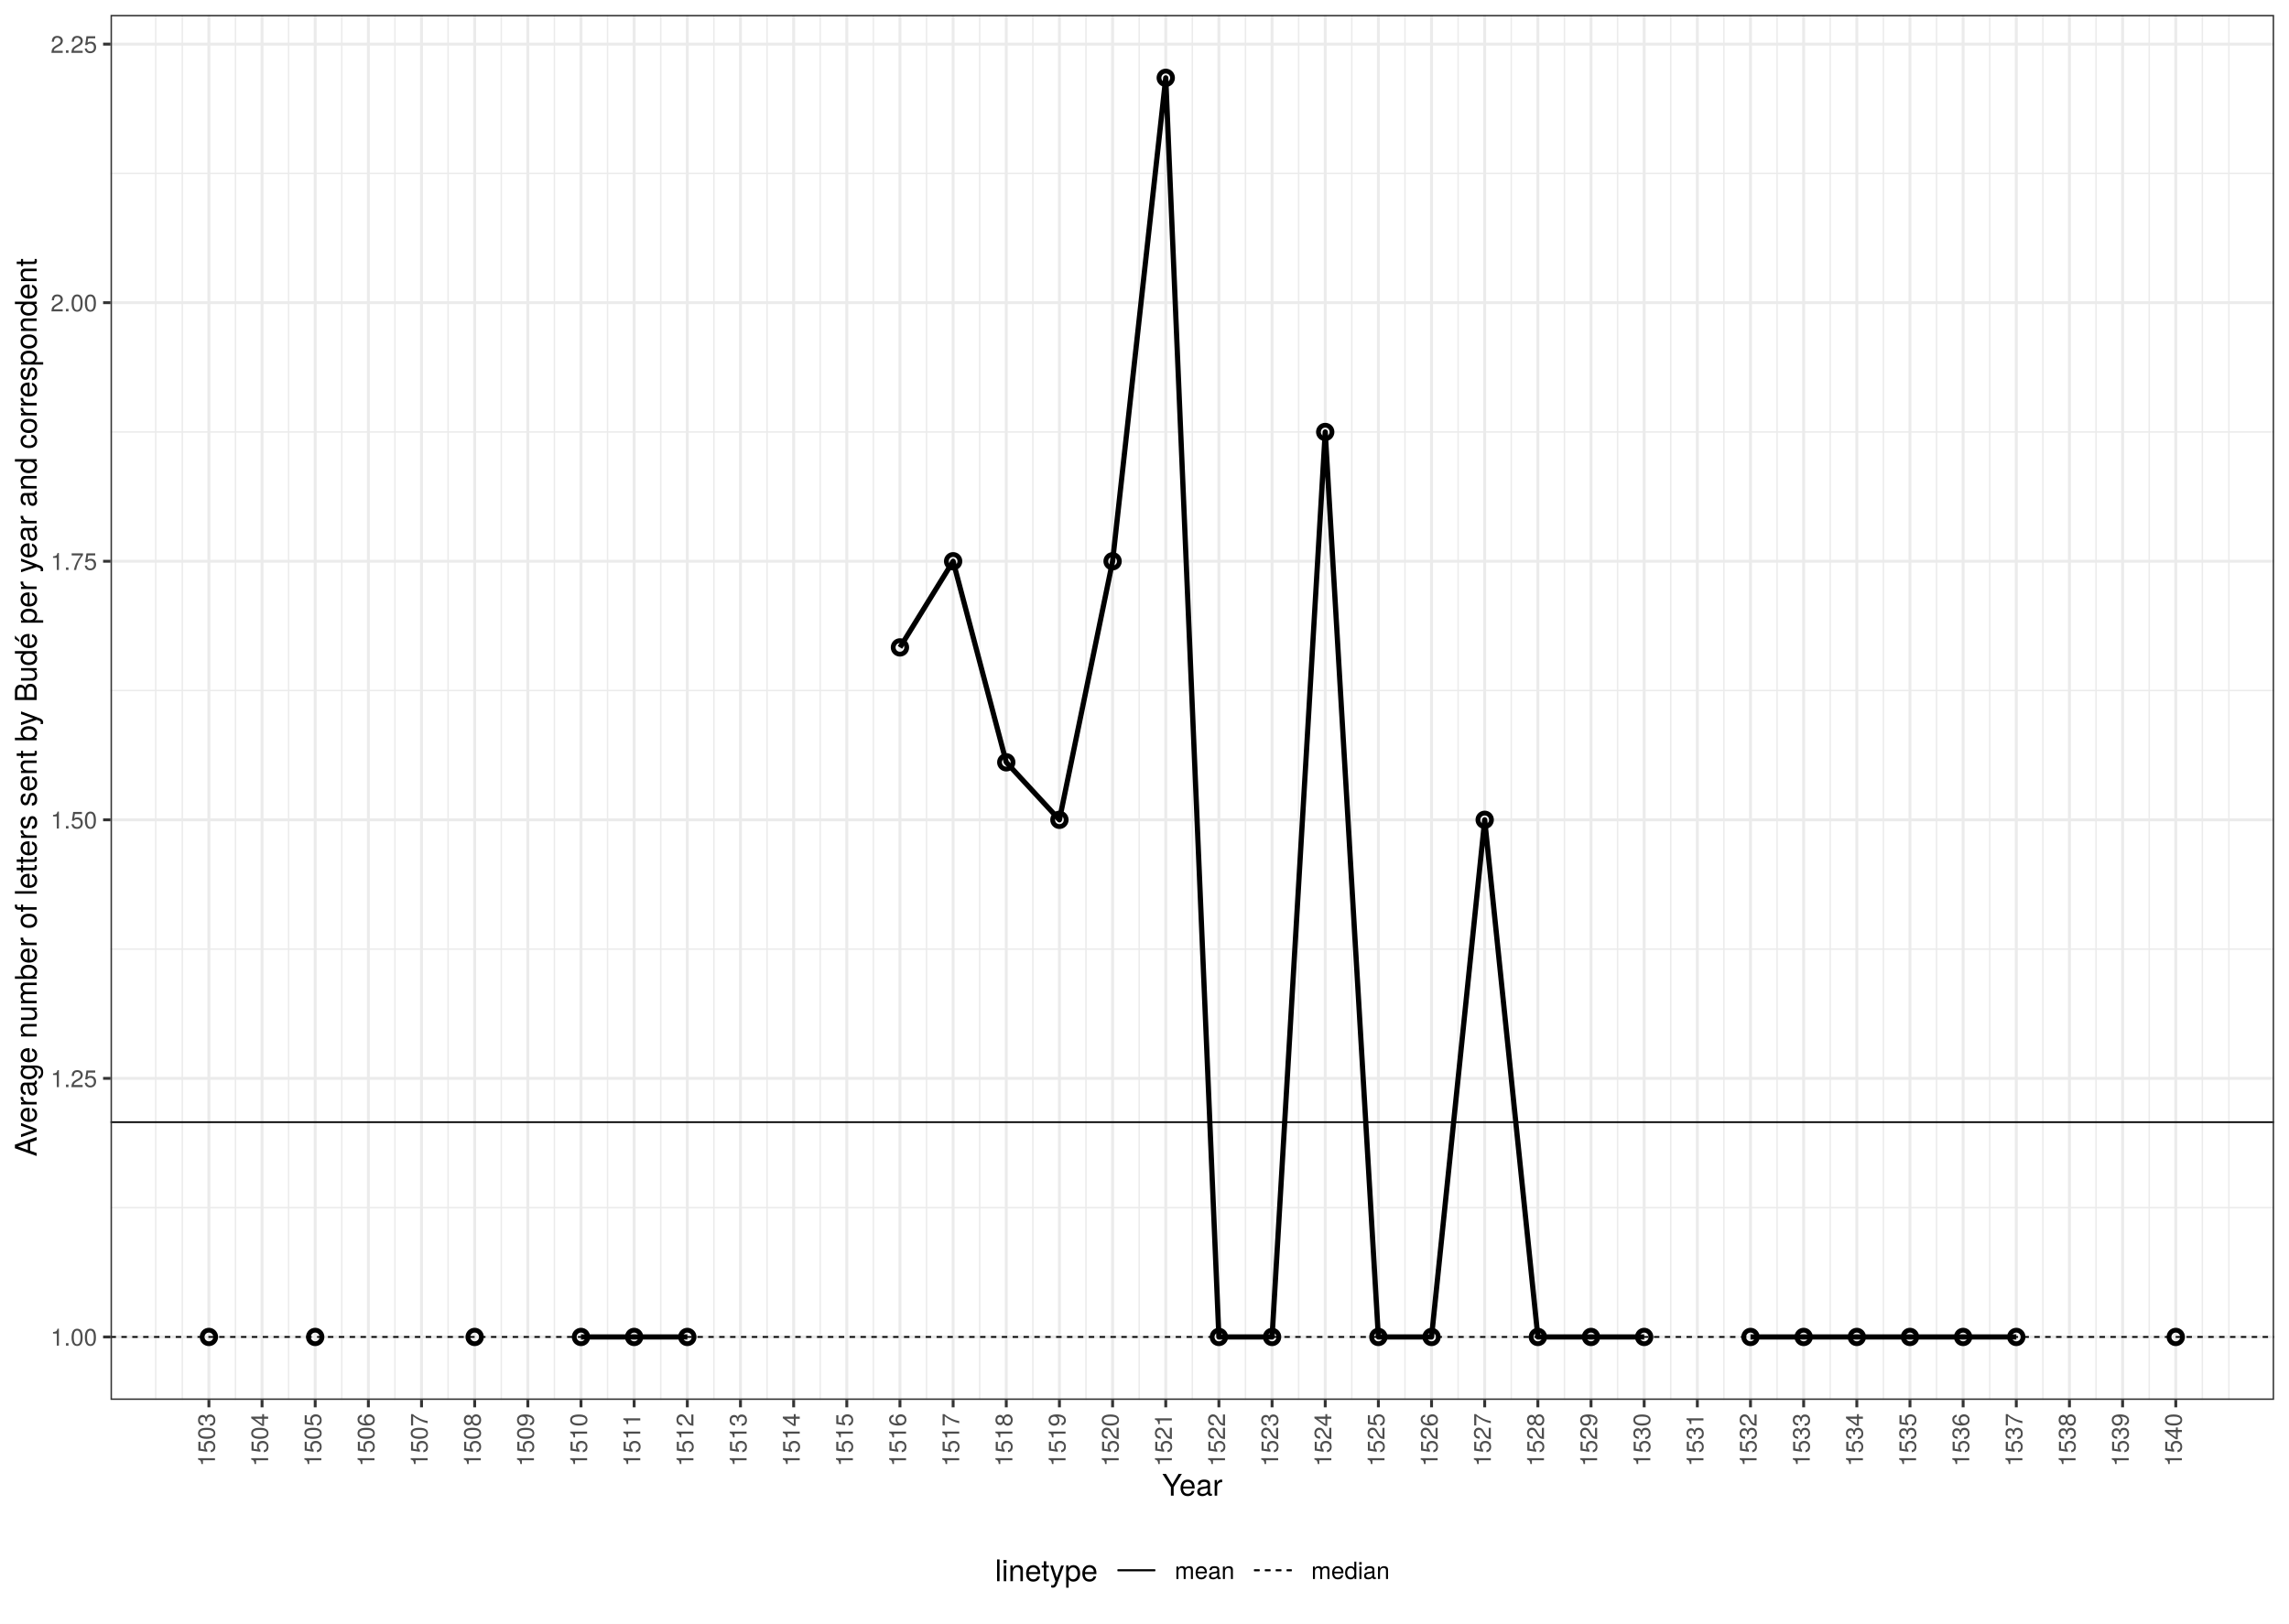
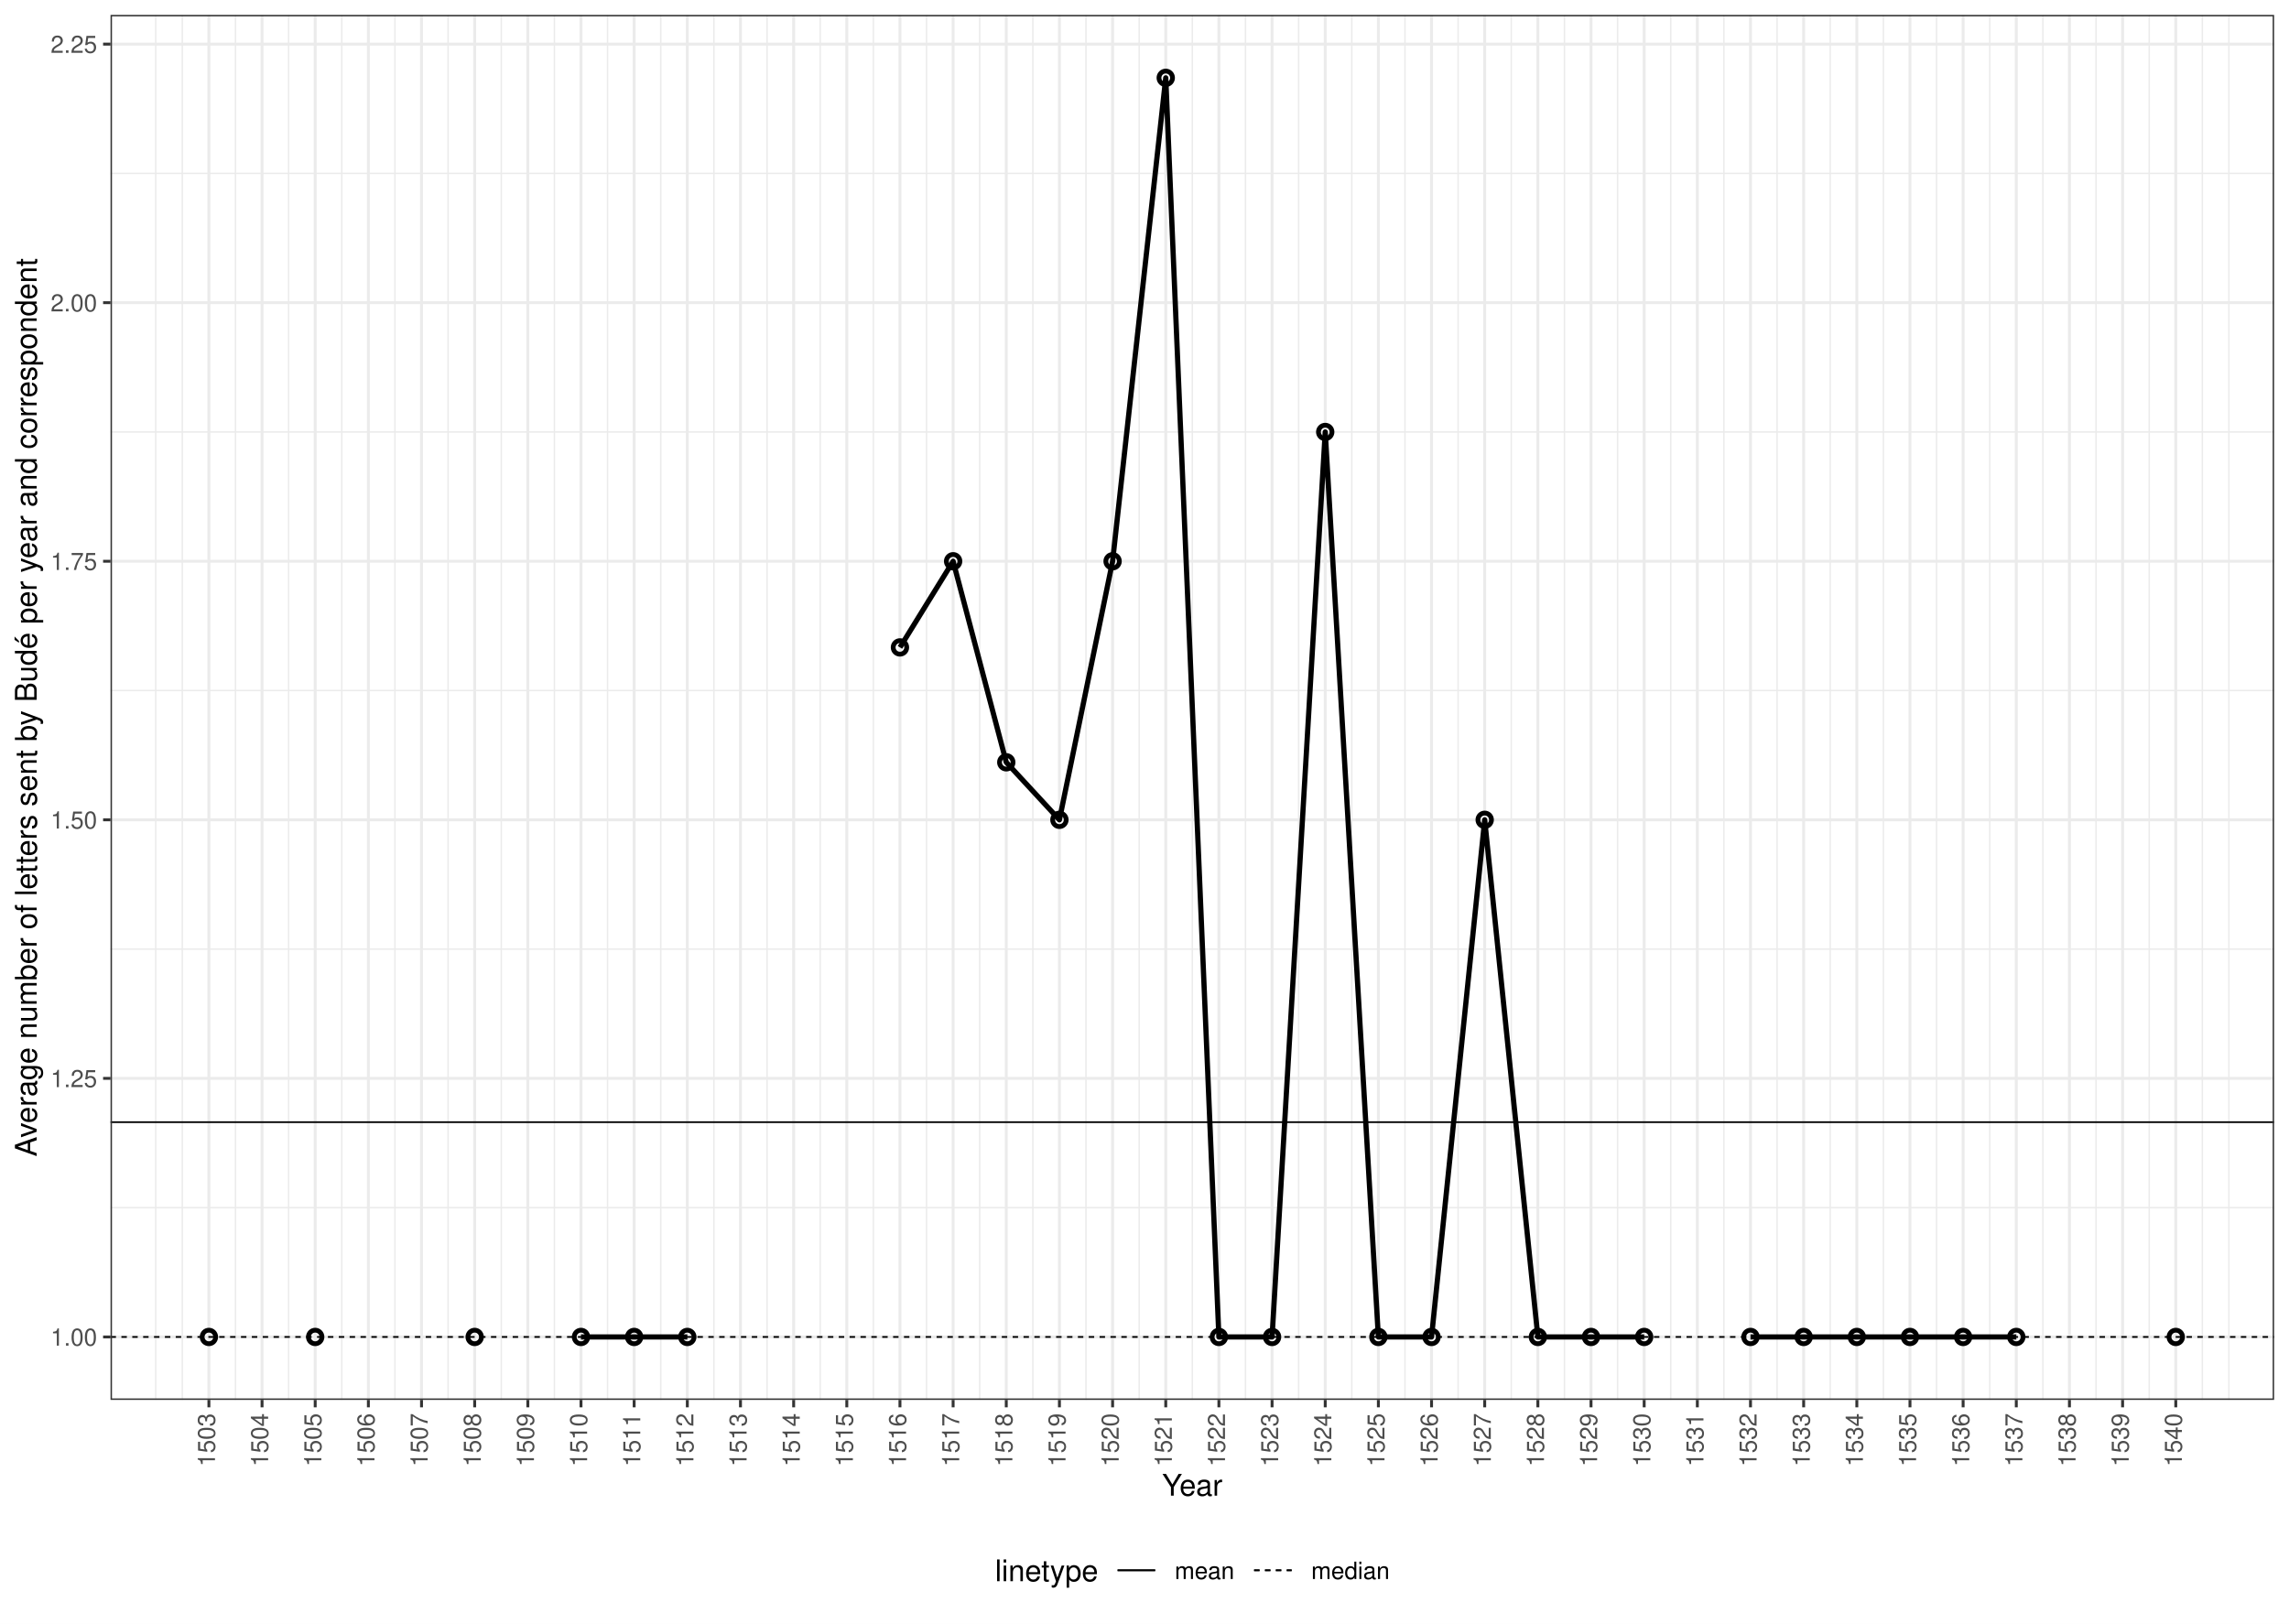
<svg xmlns="http://www.w3.org/2000/svg" class="svglite" width="842.40pt" height="597.60pt" viewBox="0 0 842.40 597.60">
  <defs>
    <style type="text/css">
    .svglite line, .svglite polyline, .svglite polygon, .svglite path, .svglite rect, .svglite circle {
      fill: none;
      stroke: #000000;
      stroke-linecap: round;
      stroke-linejoin: round;
      stroke-miterlimit: 10.00;
    }
    .svglite text {
      white-space: pre;
    }
  </style>
  </defs>
  <rect width="100%" height="100%" style="stroke: none; fill: #FFFFFF;" />
  <defs>
    <clipPath id="cpMC4wMHw4NDIuNDB8MC4wMHw1OTcuNjA=">
      <rect x="0.00" y="0.00" width="842.40" height="597.60" />
    </clipPath>
  </defs>
  <g clip-path="url(#cpMC4wMHw4NDIuNDB8MC4wMHw1OTcuNjA=)">
    <rect x="0.00" y="-0" width="842.40" height="597.60" style="stroke-width: 1.07; stroke: #FFFFFF; fill: #FFFFFF;" />
  </g>
  <defs>
    <clipPath id="cpNDAuNjh8ODM2LjkyfDUuNDh8NTE1LjI4">
      <rect x="40.68" y="5.48" width="796.24" height="509.80" />
    </clipPath>
  </defs>
  <g clip-path="url(#cpNDAuNjh8ODM2LjkyfDUuNDh8NTE1LjI4)">
    <rect x="40.68" y="5.48" width="796.24" height="509.80" style="stroke-width: 1.07; stroke: none; fill: #FFFFFF;" />
    <polyline points="40.68,444.52 836.92,444.52 " style="stroke-width: 0.53; stroke: #EBEBEB; stroke-linecap: butt;" />
    <polyline points="40.68,349.35 836.92,349.35 " style="stroke-width: 0.53; stroke: #EBEBEB; stroke-linecap: butt;" />
    <polyline points="40.68,254.17 836.92,254.17 " style="stroke-width: 0.53; stroke: #EBEBEB; stroke-linecap: butt;" />
    <polyline points="40.68,159.00 836.92,159.00 " style="stroke-width: 0.53; stroke: #EBEBEB; stroke-linecap: butt;" />
    <polyline points="40.68,63.83 836.92,63.83 " style="stroke-width: 0.53; stroke: #EBEBEB; stroke-linecap: butt;" />
    <polyline points="57.31,515.28 57.31,5.48 " style="stroke-width: 0.53; stroke: #EBEBEB; stroke-linecap: butt;" />
    <polyline points="67.09,515.28 67.09,5.48 " style="stroke-width: 0.53; stroke: #EBEBEB; stroke-linecap: butt;" />
    <polyline points="86.66,515.28 86.66,5.48 " style="stroke-width: 0.53; stroke: #EBEBEB; stroke-linecap: butt;" />
    <polyline points="106.22,515.28 106.22,5.48 " style="stroke-width: 0.53; stroke: #EBEBEB; stroke-linecap: butt;" />
    <polyline points="125.78,515.28 125.78,5.48 " style="stroke-width: 0.53; stroke: #EBEBEB; stroke-linecap: butt;" />
    <polyline points="145.35,515.28 145.35,5.48 " style="stroke-width: 0.53; stroke: #EBEBEB; stroke-linecap: butt;" />
    <polyline points="164.91,515.28 164.91,5.48 " style="stroke-width: 0.53; stroke: #EBEBEB; stroke-linecap: butt;" />
    <polyline points="184.48,515.28 184.48,5.48 " style="stroke-width: 0.53; stroke: #EBEBEB; stroke-linecap: butt;" />
    <polyline points="204.04,515.28 204.04,5.48 " style="stroke-width: 0.53; stroke: #EBEBEB; stroke-linecap: butt;" />
    <polyline points="223.60,515.28 223.60,5.48 " style="stroke-width: 0.53; stroke: #EBEBEB; stroke-linecap: butt;" />
    <polyline points="243.17,515.28 243.17,5.48 " style="stroke-width: 0.53; stroke: #EBEBEB; stroke-linecap: butt;" />
    <polyline points="262.73,515.28 262.73,5.48 " style="stroke-width: 0.53; stroke: #EBEBEB; stroke-linecap: butt;" />
    <polyline points="282.29,515.28 282.29,5.48 " style="stroke-width: 0.53; stroke: #EBEBEB; stroke-linecap: butt;" />
    <polyline points="301.86,515.28 301.86,5.48 " style="stroke-width: 0.53; stroke: #EBEBEB; stroke-linecap: butt;" />
    <polyline points="321.42,515.28 321.42,5.48 " style="stroke-width: 0.53; stroke: #EBEBEB; stroke-linecap: butt;" />
    <polyline points="340.98,515.28 340.98,5.48 " style="stroke-width: 0.53; stroke: #EBEBEB; stroke-linecap: butt;" />
    <polyline points="360.55,515.28 360.55,5.48 " style="stroke-width: 0.53; stroke: #EBEBEB; stroke-linecap: butt;" />
    <polyline points="380.11,515.28 380.11,5.48 " style="stroke-width: 0.53; stroke: #EBEBEB; stroke-linecap: butt;" />
    <polyline points="399.67,515.28 399.67,5.48 " style="stroke-width: 0.53; stroke: #EBEBEB; stroke-linecap: butt;" />
    <polyline points="419.24,515.28 419.24,5.48 " style="stroke-width: 0.53; stroke: #EBEBEB; stroke-linecap: butt;" />
    <polyline points="438.80,515.28 438.80,5.48 " style="stroke-width: 0.53; stroke: #EBEBEB; stroke-linecap: butt;" />
    <polyline points="458.37,515.28 458.37,5.48 " style="stroke-width: 0.53; stroke: #EBEBEB; stroke-linecap: butt;" />
    <polyline points="477.93,515.28 477.93,5.48 " style="stroke-width: 0.53; stroke: #EBEBEB; stroke-linecap: butt;" />
    <polyline points="497.49,515.28 497.49,5.48 " style="stroke-width: 0.53; stroke: #EBEBEB; stroke-linecap: butt;" />
    <polyline points="517.06,515.28 517.06,5.48 " style="stroke-width: 0.53; stroke: #EBEBEB; stroke-linecap: butt;" />
    <polyline points="536.62,515.28 536.62,5.48 " style="stroke-width: 0.53; stroke: #EBEBEB; stroke-linecap: butt;" />
    <polyline points="556.18,515.28 556.18,5.48 " style="stroke-width: 0.53; stroke: #EBEBEB; stroke-linecap: butt;" />
    <polyline points="575.75,515.28 575.75,5.48 " style="stroke-width: 0.53; stroke: #EBEBEB; stroke-linecap: butt;" />
    <polyline points="595.31,515.28 595.31,5.48 " style="stroke-width: 0.53; stroke: #EBEBEB; stroke-linecap: butt;" />
    <polyline points="614.87,515.28 614.87,5.48 " style="stroke-width: 0.53; stroke: #EBEBEB; stroke-linecap: butt;" />
    <polyline points="634.44,515.28 634.44,5.48 " style="stroke-width: 0.53; stroke: #EBEBEB; stroke-linecap: butt;" />
    <polyline points="654.00,515.28 654.00,5.48 " style="stroke-width: 0.53; stroke: #EBEBEB; stroke-linecap: butt;" />
    <polyline points="673.56,515.28 673.56,5.48 " style="stroke-width: 0.53; stroke: #EBEBEB; stroke-linecap: butt;" />
    <polyline points="693.13,515.28 693.13,5.48 " style="stroke-width: 0.53; stroke: #EBEBEB; stroke-linecap: butt;" />
    <polyline points="712.69,515.28 712.69,5.48 " style="stroke-width: 0.53; stroke: #EBEBEB; stroke-linecap: butt;" />
    <polyline points="732.26,515.28 732.26,5.48 " style="stroke-width: 0.53; stroke: #EBEBEB; stroke-linecap: butt;" />
    <polyline points="751.82,515.28 751.82,5.48 " style="stroke-width: 0.53; stroke: #EBEBEB; stroke-linecap: butt;" />
    <polyline points="771.38,515.28 771.38,5.48 " style="stroke-width: 0.53; stroke: #EBEBEB; stroke-linecap: butt;" />
    <polyline points="790.95,515.28 790.95,5.48 " style="stroke-width: 0.53; stroke: #EBEBEB; stroke-linecap: butt;" />
    <polyline points="810.51,515.28 810.51,5.48 " style="stroke-width: 0.53; stroke: #EBEBEB; stroke-linecap: butt;" />
    <polyline points="820.29,515.28 820.29,5.48 " style="stroke-width: 0.53; stroke: #EBEBEB; stroke-linecap: butt;" />
    <polyline points="40.68,492.11 836.92,492.11 " style="stroke-width: 1.07; stroke: #EBEBEB; stroke-linecap: butt;" />
    <polyline points="40.68,396.93 836.92,396.93 " style="stroke-width: 1.07; stroke: #EBEBEB; stroke-linecap: butt;" />
    <polyline points="40.68,301.76 836.92,301.76 " style="stroke-width: 1.07; stroke: #EBEBEB; stroke-linecap: butt;" />
    <polyline points="40.68,206.59 836.92,206.59 " style="stroke-width: 1.07; stroke: #EBEBEB; stroke-linecap: butt;" />
    <polyline points="40.68,111.41 836.92,111.41 " style="stroke-width: 1.07; stroke: #EBEBEB; stroke-linecap: butt;" />
    <polyline points="40.68,16.24 836.92,16.24 " style="stroke-width: 1.07; stroke: #EBEBEB; stroke-linecap: butt;" />
    <polyline points="76.88,515.28 76.88,5.48 " style="stroke-width: 1.07; stroke: #EBEBEB; stroke-linecap: butt;" />
    <polyline points="96.44,515.28 96.44,5.48 " style="stroke-width: 1.07; stroke: #EBEBEB; stroke-linecap: butt;" />
    <polyline points="116.00,515.28 116.00,5.48 " style="stroke-width: 1.07; stroke: #EBEBEB; stroke-linecap: butt;" />
    <polyline points="135.57,515.28 135.57,5.48 " style="stroke-width: 1.07; stroke: #EBEBEB; stroke-linecap: butt;" />
    <polyline points="155.13,515.28 155.13,5.48 " style="stroke-width: 1.07; stroke: #EBEBEB; stroke-linecap: butt;" />
    <polyline points="174.69,515.28 174.69,5.48 " style="stroke-width: 1.07; stroke: #EBEBEB; stroke-linecap: butt;" />
    <polyline points="194.26,515.28 194.26,5.48 " style="stroke-width: 1.07; stroke: #EBEBEB; stroke-linecap: butt;" />
    <polyline points="213.82,515.28 213.82,5.48 " style="stroke-width: 1.07; stroke: #EBEBEB; stroke-linecap: butt;" />
    <polyline points="233.38,515.28 233.38,5.48 " style="stroke-width: 1.07; stroke: #EBEBEB; stroke-linecap: butt;" />
    <polyline points="252.95,515.28 252.95,5.48 " style="stroke-width: 1.07; stroke: #EBEBEB; stroke-linecap: butt;" />
    <polyline points="272.51,515.28 272.51,5.48 " style="stroke-width: 1.07; stroke: #EBEBEB; stroke-linecap: butt;" />
    <polyline points="292.08,515.28 292.08,5.48 " style="stroke-width: 1.07; stroke: #EBEBEB; stroke-linecap: butt;" />
    <polyline points="311.64,515.28 311.64,5.48 " style="stroke-width: 1.07; stroke: #EBEBEB; stroke-linecap: butt;" />
    <polyline points="331.20,515.28 331.20,5.48 " style="stroke-width: 1.07; stroke: #EBEBEB; stroke-linecap: butt;" />
    <polyline points="350.77,515.28 350.77,5.48 " style="stroke-width: 1.07; stroke: #EBEBEB; stroke-linecap: butt;" />
    <polyline points="370.33,515.28 370.33,5.48 " style="stroke-width: 1.07; stroke: #EBEBEB; stroke-linecap: butt;" />
    <polyline points="389.89,515.28 389.89,5.48 " style="stroke-width: 1.07; stroke: #EBEBEB; stroke-linecap: butt;" />
    <polyline points="409.46,515.28 409.46,5.48 " style="stroke-width: 1.07; stroke: #EBEBEB; stroke-linecap: butt;" />
    <polyline points="429.02,515.28 429.02,5.48 " style="stroke-width: 1.07; stroke: #EBEBEB; stroke-linecap: butt;" />
    <polyline points="448.58,515.28 448.58,5.48 " style="stroke-width: 1.07; stroke: #EBEBEB; stroke-linecap: butt;" />
    <polyline points="468.15,515.28 468.15,5.48 " style="stroke-width: 1.07; stroke: #EBEBEB; stroke-linecap: butt;" />
    <polyline points="487.71,515.28 487.71,5.48 " style="stroke-width: 1.07; stroke: #EBEBEB; stroke-linecap: butt;" />
    <polyline points="507.27,515.28 507.27,5.48 " style="stroke-width: 1.07; stroke: #EBEBEB; stroke-linecap: butt;" />
    <polyline points="526.84,515.28 526.84,5.48 " style="stroke-width: 1.07; stroke: #EBEBEB; stroke-linecap: butt;" />
    <polyline points="546.40,515.28 546.40,5.48 " style="stroke-width: 1.07; stroke: #EBEBEB; stroke-linecap: butt;" />
    <polyline points="565.97,515.28 565.97,5.48 " style="stroke-width: 1.07; stroke: #EBEBEB; stroke-linecap: butt;" />
    <polyline points="585.53,515.28 585.53,5.48 " style="stroke-width: 1.07; stroke: #EBEBEB; stroke-linecap: butt;" />
    <polyline points="605.09,515.28 605.09,5.48 " style="stroke-width: 1.07; stroke: #EBEBEB; stroke-linecap: butt;" />
    <polyline points="624.66,515.28 624.66,5.48 " style="stroke-width: 1.07; stroke: #EBEBEB; stroke-linecap: butt;" />
    <polyline points="644.22,515.28 644.22,5.48 " style="stroke-width: 1.07; stroke: #EBEBEB; stroke-linecap: butt;" />
    <polyline points="663.78,515.28 663.78,5.48 " style="stroke-width: 1.07; stroke: #EBEBEB; stroke-linecap: butt;" />
    <polyline points="683.35,515.28 683.35,5.48 " style="stroke-width: 1.07; stroke: #EBEBEB; stroke-linecap: butt;" />
    <polyline points="702.91,515.28 702.91,5.48 " style="stroke-width: 1.07; stroke: #EBEBEB; stroke-linecap: butt;" />
    <polyline points="722.47,515.28 722.47,5.48 " style="stroke-width: 1.07; stroke: #EBEBEB; stroke-linecap: butt;" />
    <polyline points="742.04,515.28 742.04,5.48 " style="stroke-width: 1.07; stroke: #EBEBEB; stroke-linecap: butt;" />
    <polyline points="761.60,515.28 761.60,5.48 " style="stroke-width: 1.07; stroke: #EBEBEB; stroke-linecap: butt;" />
    <polyline points="781.16,515.28 781.16,5.48 " style="stroke-width: 1.07; stroke: #EBEBEB; stroke-linecap: butt;" />
    <polyline points="800.73,515.28 800.73,5.48 " style="stroke-width: 1.07; stroke: #EBEBEB; stroke-linecap: butt;" />
    <polyline points="213.82,492.11 233.38,492.11 252.95,492.11 " style="stroke-width: 1.92; stroke-linecap: butt;" />
    <polyline points="331.20,238.30 350.77,206.59 370.33,280.59 389.89,301.76 409.46,206.59 429.02,28.65 448.58,492.11 468.15,492.11 487.71,159.00 507.27,492.11 526.84,492.11 546.40,301.76 565.97,492.11 585.53,492.11 605.09,492.11 " style="stroke-width: 1.92; stroke-linecap: butt;" />
    <polyline points="644.22,492.11 663.78,492.11 683.35,492.11 702.91,492.11 722.47,492.11 742.04,492.11 " style="stroke-width: 1.92; stroke-linecap: butt;" />
    <circle cx="76.88" cy="492.11" r="2.49" style="stroke-width: 1.77;" />
    <circle cx="116.00" cy="492.11" r="2.49" style="stroke-width: 1.77;" />
    <circle cx="174.69" cy="492.11" r="2.49" style="stroke-width: 1.77;" />
    <circle cx="213.82" cy="492.11" r="2.49" style="stroke-width: 1.77;" />
    <circle cx="233.38" cy="492.11" r="2.49" style="stroke-width: 1.77;" />
    <circle cx="252.95" cy="492.11" r="2.49" style="stroke-width: 1.77;" />
    <circle cx="331.20" cy="238.30" r="2.49" style="stroke-width: 1.77;" />
    <circle cx="350.77" cy="206.59" r="2.49" style="stroke-width: 1.77;" />
    <circle cx="370.33" cy="280.59" r="2.49" style="stroke-width: 1.77;" />
    <circle cx="389.89" cy="301.76" r="2.49" style="stroke-width: 1.77;" />
    <circle cx="409.46" cy="206.59" r="2.49" style="stroke-width: 1.77;" />
    <circle cx="429.02" cy="28.65" r="2.49" style="stroke-width: 1.77;" />
    <circle cx="448.58" cy="492.11" r="2.49" style="stroke-width: 1.77;" />
    <circle cx="468.15" cy="492.11" r="2.49" style="stroke-width: 1.77;" />
    <circle cx="487.71" cy="159.00" r="2.49" style="stroke-width: 1.77;" />
    <circle cx="507.27" cy="492.11" r="2.49" style="stroke-width: 1.77;" />
    <circle cx="526.84" cy="492.11" r="2.49" style="stroke-width: 1.77;" />
    <circle cx="546.40" cy="301.76" r="2.49" style="stroke-width: 1.77;" />
    <circle cx="565.97" cy="492.11" r="2.49" style="stroke-width: 1.77;" />
    <circle cx="585.53" cy="492.11" r="2.49" style="stroke-width: 1.77;" />
    <circle cx="605.09" cy="492.11" r="2.49" style="stroke-width: 1.77;" />
    <circle cx="644.22" cy="492.11" r="2.49" style="stroke-width: 1.77;" />
    <circle cx="663.78" cy="492.11" r="2.49" style="stroke-width: 1.77;" />
    <circle cx="683.35" cy="492.11" r="2.49" style="stroke-width: 1.77;" />
    <circle cx="702.91" cy="492.11" r="2.49" style="stroke-width: 1.77;" />
    <circle cx="722.47" cy="492.11" r="2.49" style="stroke-width: 1.77;" />
    <circle cx="742.04" cy="492.11" r="2.49" style="stroke-width: 1.77;" />
    <circle cx="800.73" cy="492.11" r="2.49" style="stroke-width: 1.77;" />
    <line x1="40.68" y1="413.05" x2="836.92" y2="413.05" style="stroke-width: 0.64; stroke-linecap: butt;" />
    <line x1="40.68" y1="492.11" x2="836.92" y2="492.11" style="stroke-width: 0.64; stroke-dasharray: 2.00,2.00; stroke-linecap: butt;" />
    <rect x="40.68" y="5.48" width="796.24" height="509.80" style="stroke-width: 1.07; stroke: #333333;" />
  </g>
  <g clip-path="url(#cpMC4wMHw4NDIuNDB8MC4wMHw1OTcuNjA=)">
-     <text x="35.75" y="495.31" text-anchor="end" style="font-size: 8.80px; font-weight: 0;fill: #4D4D4D; font-family: &quot;TeX Gyre Heros&quot;;" textLength="17.11px" lengthAdjust="spacingAndGlyphs">1.00</text>
-     <text x="35.75" y="400.14" text-anchor="end" style="font-size: 8.80px; font-weight: 0;fill: #4D4D4D; font-family: &quot;TeX Gyre Heros&quot;;" textLength="17.11px" lengthAdjust="spacingAndGlyphs">1.25</text>
-     <text x="35.75" y="304.97" text-anchor="end" style="font-size: 8.80px; font-weight: 0;fill: #4D4D4D; font-family: &quot;TeX Gyre Heros&quot;;" textLength="17.11px" lengthAdjust="spacingAndGlyphs">1.50</text>
-     <text x="35.75" y="209.79" text-anchor="end" style="font-size: 8.80px; font-weight: 0;fill: #4D4D4D; font-family: &quot;TeX Gyre Heros&quot;;" textLength="17.11px" lengthAdjust="spacingAndGlyphs">1.75</text>
-     <text x="35.75" y="114.62" text-anchor="end" style="font-size: 8.80px; font-weight: 0;fill: #4D4D4D; font-family: &quot;TeX Gyre Heros&quot;;" textLength="17.11px" lengthAdjust="spacingAndGlyphs">2.00</text>
-     <text x="35.75" y="19.45" text-anchor="end" style="font-size: 8.80px; font-weight: 0;fill: #4D4D4D; font-family: &quot;TeX Gyre Heros&quot;;" textLength="17.11px" lengthAdjust="spacingAndGlyphs">2.25</text>
+     <text x="35.75" y="495.31" text-anchor="end" style="font-size: 8.80px; font-weight: 0;fill: #4D4D4D; font-family: &quot;Nimbus Sans&quot;;" textLength="17.11px" lengthAdjust="spacingAndGlyphs">1.00</text>
+     <text x="35.75" y="400.14" text-anchor="end" style="font-size: 8.80px; font-weight: 0;fill: #4D4D4D; font-family: &quot;Nimbus Sans&quot;;" textLength="17.11px" lengthAdjust="spacingAndGlyphs">1.25</text>
+     <text x="35.75" y="304.97" text-anchor="end" style="font-size: 8.80px; font-weight: 0;fill: #4D4D4D; font-family: &quot;Nimbus Sans&quot;;" textLength="17.11px" lengthAdjust="spacingAndGlyphs">1.50</text>
+     <text x="35.75" y="209.79" text-anchor="end" style="font-size: 8.80px; font-weight: 0;fill: #4D4D4D; font-family: &quot;Nimbus Sans&quot;;" textLength="17.11px" lengthAdjust="spacingAndGlyphs">1.75</text>
+     <text x="35.75" y="114.62" text-anchor="end" style="font-size: 8.80px; font-weight: 0;fill: #4D4D4D; font-family: &quot;Nimbus Sans&quot;;" textLength="17.11px" lengthAdjust="spacingAndGlyphs">2.00</text>
+     <text x="35.75" y="19.45" text-anchor="end" style="font-size: 8.80px; font-weight: 0;fill: #4D4D4D; font-family: &quot;Nimbus Sans&quot;;" textLength="17.11px" lengthAdjust="spacingAndGlyphs">2.25</text>
    <polyline points="37.94,492.11 40.68,492.11 " style="stroke-width: 1.07; stroke: #333333; stroke-linecap: butt;" />
    <polyline points="37.94,396.93 40.68,396.93 " style="stroke-width: 1.07; stroke: #333333; stroke-linecap: butt;" />
    <polyline points="37.94,301.76 40.68,301.76 " style="stroke-width: 1.07; stroke: #333333; stroke-linecap: butt;" />
    <polyline points="37.94,206.59 40.68,206.59 " style="stroke-width: 1.07; stroke: #333333; stroke-linecap: butt;" />
    <polyline points="37.94,111.41 40.68,111.41 " style="stroke-width: 1.07; stroke: #333333; stroke-linecap: butt;" />
    <polyline points="37.94,16.24 40.68,16.24 " style="stroke-width: 1.07; stroke: #333333; stroke-linecap: butt;" />
    <polyline points="76.88,518.02 76.88,515.28 " style="stroke-width: 1.07; stroke: #333333; stroke-linecap: butt;" />
    <polyline points="96.44,518.02 96.44,515.28 " style="stroke-width: 1.07; stroke: #333333; stroke-linecap: butt;" />
    <polyline points="116.00,518.02 116.00,515.28 " style="stroke-width: 1.07; stroke: #333333; stroke-linecap: butt;" />
    <polyline points="135.57,518.02 135.57,515.28 " style="stroke-width: 1.07; stroke: #333333; stroke-linecap: butt;" />
    <polyline points="155.13,518.02 155.13,515.28 " style="stroke-width: 1.07; stroke: #333333; stroke-linecap: butt;" />
    <polyline points="174.69,518.02 174.69,515.28 " style="stroke-width: 1.07; stroke: #333333; stroke-linecap: butt;" />
    <polyline points="194.26,518.02 194.26,515.28 " style="stroke-width: 1.07; stroke: #333333; stroke-linecap: butt;" />
    <polyline points="213.82,518.02 213.82,515.28 " style="stroke-width: 1.07; stroke: #333333; stroke-linecap: butt;" />
    <polyline points="233.38,518.02 233.38,515.28 " style="stroke-width: 1.07; stroke: #333333; stroke-linecap: butt;" />
    <polyline points="252.95,518.02 252.95,515.28 " style="stroke-width: 1.07; stroke: #333333; stroke-linecap: butt;" />
    <polyline points="272.51,518.02 272.51,515.28 " style="stroke-width: 1.07; stroke: #333333; stroke-linecap: butt;" />
    <polyline points="292.08,518.02 292.08,515.28 " style="stroke-width: 1.07; stroke: #333333; stroke-linecap: butt;" />
    <polyline points="311.64,518.02 311.64,515.28 " style="stroke-width: 1.07; stroke: #333333; stroke-linecap: butt;" />
    <polyline points="331.20,518.02 331.20,515.28 " style="stroke-width: 1.07; stroke: #333333; stroke-linecap: butt;" />
    <polyline points="350.77,518.02 350.77,515.28 " style="stroke-width: 1.07; stroke: #333333; stroke-linecap: butt;" />
    <polyline points="370.33,518.02 370.33,515.28 " style="stroke-width: 1.07; stroke: #333333; stroke-linecap: butt;" />
    <polyline points="389.89,518.02 389.89,515.28 " style="stroke-width: 1.07; stroke: #333333; stroke-linecap: butt;" />
    <polyline points="409.46,518.02 409.46,515.28 " style="stroke-width: 1.07; stroke: #333333; stroke-linecap: butt;" />
    <polyline points="429.02,518.02 429.02,515.28 " style="stroke-width: 1.07; stroke: #333333; stroke-linecap: butt;" />
    <polyline points="448.58,518.02 448.58,515.28 " style="stroke-width: 1.07; stroke: #333333; stroke-linecap: butt;" />
    <polyline points="468.15,518.02 468.15,515.28 " style="stroke-width: 1.07; stroke: #333333; stroke-linecap: butt;" />
    <polyline points="487.71,518.02 487.71,515.28 " style="stroke-width: 1.07; stroke: #333333; stroke-linecap: butt;" />
    <polyline points="507.27,518.02 507.27,515.28 " style="stroke-width: 1.07; stroke: #333333; stroke-linecap: butt;" />
    <polyline points="526.84,518.02 526.84,515.28 " style="stroke-width: 1.07; stroke: #333333; stroke-linecap: butt;" />
    <polyline points="546.40,518.02 546.40,515.28 " style="stroke-width: 1.07; stroke: #333333; stroke-linecap: butt;" />
    <polyline points="565.97,518.02 565.97,515.28 " style="stroke-width: 1.07; stroke: #333333; stroke-linecap: butt;" />
    <polyline points="585.53,518.02 585.53,515.28 " style="stroke-width: 1.07; stroke: #333333; stroke-linecap: butt;" />
    <polyline points="605.09,518.02 605.09,515.28 " style="stroke-width: 1.07; stroke: #333333; stroke-linecap: butt;" />
    <polyline points="624.66,518.02 624.66,515.28 " style="stroke-width: 1.07; stroke: #333333; stroke-linecap: butt;" />
    <polyline points="644.22,518.02 644.22,515.28 " style="stroke-width: 1.07; stroke: #333333; stroke-linecap: butt;" />
    <polyline points="663.78,518.02 663.78,515.28 " style="stroke-width: 1.07; stroke: #333333; stroke-linecap: butt;" />
    <polyline points="683.35,518.02 683.35,515.28 " style="stroke-width: 1.07; stroke: #333333; stroke-linecap: butt;" />
    <polyline points="702.91,518.02 702.91,515.28 " style="stroke-width: 1.07; stroke: #333333; stroke-linecap: butt;" />
    <polyline points="722.47,518.02 722.47,515.28 " style="stroke-width: 1.07; stroke: #333333; stroke-linecap: butt;" />
    <polyline points="742.04,518.02 742.04,515.28 " style="stroke-width: 1.07; stroke: #333333; stroke-linecap: butt;" />
    <polyline points="761.60,518.02 761.60,515.28 " style="stroke-width: 1.07; stroke: #333333; stroke-linecap: butt;" />
    <polyline points="781.16,518.02 781.16,515.28 " style="stroke-width: 1.07; stroke: #333333; stroke-linecap: butt;" />
    <polyline points="800.73,518.02 800.73,515.28 " style="stroke-width: 1.07; stroke: #333333; stroke-linecap: butt;" />
-     <text transform="translate(79.12,529.99) rotate(-90)" text-anchor="middle" style="font-size: 8.80px; font-weight: 0;fill: #4D4D4D; font-family: &quot;TeX Gyre Heros&quot;;" textLength="19.56px" lengthAdjust="spacingAndGlyphs">1503</text>
-     <text transform="translate(98.68,529.99) rotate(-90)" text-anchor="middle" style="font-size: 8.80px; font-weight: 0;fill: #4D4D4D; font-family: &quot;TeX Gyre Heros&quot;;" textLength="19.56px" lengthAdjust="spacingAndGlyphs">1504</text>
-     <text transform="translate(118.25,529.99) rotate(-90)" text-anchor="middle" style="font-size: 8.80px; font-weight: 0;fill: #4D4D4D; font-family: &quot;TeX Gyre Heros&quot;;" textLength="19.56px" lengthAdjust="spacingAndGlyphs">1505</text>
-     <text transform="translate(137.81,529.99) rotate(-90)" text-anchor="middle" style="font-size: 8.80px; font-weight: 0;fill: #4D4D4D; font-family: &quot;TeX Gyre Heros&quot;;" textLength="19.56px" lengthAdjust="spacingAndGlyphs">1506</text>
-     <text transform="translate(157.38,529.99) rotate(-90)" text-anchor="middle" style="font-size: 8.80px; font-weight: 0;fill: #4D4D4D; font-family: &quot;TeX Gyre Heros&quot;;" textLength="19.56px" lengthAdjust="spacingAndGlyphs">1507</text>
-     <text transform="translate(176.94,529.99) rotate(-90)" text-anchor="middle" style="font-size: 8.80px; font-weight: 0;fill: #4D4D4D; font-family: &quot;TeX Gyre Heros&quot;;" textLength="19.56px" lengthAdjust="spacingAndGlyphs">1508</text>
-     <text transform="translate(196.50,529.99) rotate(-90)" text-anchor="middle" style="font-size: 8.80px; font-weight: 0;fill: #4D4D4D; font-family: &quot;TeX Gyre Heros&quot;;" textLength="19.56px" lengthAdjust="spacingAndGlyphs">1509</text>
-     <text transform="translate(216.07,529.99) rotate(-90)" text-anchor="middle" style="font-size: 8.80px; font-weight: 0;fill: #4D4D4D; font-family: &quot;TeX Gyre Heros&quot;;" textLength="19.56px" lengthAdjust="spacingAndGlyphs">1510</text>
-     <text transform="translate(235.63,529.99) rotate(-90)" text-anchor="middle" style="font-size: 8.80px; font-weight: 0;fill: #4D4D4D; font-family: &quot;TeX Gyre Heros&quot;;" textLength="19.56px" lengthAdjust="spacingAndGlyphs">1511</text>
-     <text transform="translate(255.19,529.99) rotate(-90)" text-anchor="middle" style="font-size: 8.80px; font-weight: 0;fill: #4D4D4D; font-family: &quot;TeX Gyre Heros&quot;;" textLength="19.56px" lengthAdjust="spacingAndGlyphs">1512</text>
-     <text transform="translate(274.76,529.99) rotate(-90)" text-anchor="middle" style="font-size: 8.80px; font-weight: 0;fill: #4D4D4D; font-family: &quot;TeX Gyre Heros&quot;;" textLength="19.56px" lengthAdjust="spacingAndGlyphs">1513</text>
-     <text transform="translate(294.32,529.99) rotate(-90)" text-anchor="middle" style="font-size: 8.80px; font-weight: 0;fill: #4D4D4D; font-family: &quot;TeX Gyre Heros&quot;;" textLength="19.56px" lengthAdjust="spacingAndGlyphs">1514</text>
-     <text transform="translate(313.88,529.99) rotate(-90)" text-anchor="middle" style="font-size: 8.80px; font-weight: 0;fill: #4D4D4D; font-family: &quot;TeX Gyre Heros&quot;;" textLength="19.56px" lengthAdjust="spacingAndGlyphs">1515</text>
-     <text transform="translate(333.45,529.99) rotate(-90)" text-anchor="middle" style="font-size: 8.80px; font-weight: 0;fill: #4D4D4D; font-family: &quot;TeX Gyre Heros&quot;;" textLength="19.56px" lengthAdjust="spacingAndGlyphs">1516</text>
-     <text transform="translate(353.01,529.99) rotate(-90)" text-anchor="middle" style="font-size: 8.80px; font-weight: 0;fill: #4D4D4D; font-family: &quot;TeX Gyre Heros&quot;;" textLength="19.56px" lengthAdjust="spacingAndGlyphs">1517</text>
-     <text transform="translate(372.57,529.99) rotate(-90)" text-anchor="middle" style="font-size: 8.80px; font-weight: 0;fill: #4D4D4D; font-family: &quot;TeX Gyre Heros&quot;;" textLength="19.56px" lengthAdjust="spacingAndGlyphs">1518</text>
-     <text transform="translate(392.14,529.99) rotate(-90)" text-anchor="middle" style="font-size: 8.80px; font-weight: 0;fill: #4D4D4D; font-family: &quot;TeX Gyre Heros&quot;;" textLength="19.56px" lengthAdjust="spacingAndGlyphs">1519</text>
-     <text transform="translate(411.70,529.99) rotate(-90)" text-anchor="middle" style="font-size: 8.80px; font-weight: 0;fill: #4D4D4D; font-family: &quot;TeX Gyre Heros&quot;;" textLength="19.56px" lengthAdjust="spacingAndGlyphs">1520</text>
-     <text transform="translate(431.27,529.99) rotate(-90)" text-anchor="middle" style="font-size: 8.80px; font-weight: 0;fill: #4D4D4D; font-family: &quot;TeX Gyre Heros&quot;;" textLength="19.56px" lengthAdjust="spacingAndGlyphs">1521</text>
-     <text transform="translate(450.83,529.99) rotate(-90)" text-anchor="middle" style="font-size: 8.80px; font-weight: 0;fill: #4D4D4D; font-family: &quot;TeX Gyre Heros&quot;;" textLength="19.56px" lengthAdjust="spacingAndGlyphs">1522</text>
-     <text transform="translate(470.39,529.99) rotate(-90)" text-anchor="middle" style="font-size: 8.80px; font-weight: 0;fill: #4D4D4D; font-family: &quot;TeX Gyre Heros&quot;;" textLength="19.56px" lengthAdjust="spacingAndGlyphs">1523</text>
-     <text transform="translate(489.96,529.99) rotate(-90)" text-anchor="middle" style="font-size: 8.80px; font-weight: 0;fill: #4D4D4D; font-family: &quot;TeX Gyre Heros&quot;;" textLength="19.56px" lengthAdjust="spacingAndGlyphs">1524</text>
-     <text transform="translate(509.52,529.99) rotate(-90)" text-anchor="middle" style="font-size: 8.80px; font-weight: 0;fill: #4D4D4D; font-family: &quot;TeX Gyre Heros&quot;;" textLength="19.56px" lengthAdjust="spacingAndGlyphs">1525</text>
-     <text transform="translate(529.08,529.99) rotate(-90)" text-anchor="middle" style="font-size: 8.80px; font-weight: 0;fill: #4D4D4D; font-family: &quot;TeX Gyre Heros&quot;;" textLength="19.56px" lengthAdjust="spacingAndGlyphs">1526</text>
-     <text transform="translate(548.65,529.99) rotate(-90)" text-anchor="middle" style="font-size: 8.80px; font-weight: 0;fill: #4D4D4D; font-family: &quot;TeX Gyre Heros&quot;;" textLength="19.56px" lengthAdjust="spacingAndGlyphs">1527</text>
-     <text transform="translate(568.21,529.99) rotate(-90)" text-anchor="middle" style="font-size: 8.80px; font-weight: 0;fill: #4D4D4D; font-family: &quot;TeX Gyre Heros&quot;;" textLength="19.56px" lengthAdjust="spacingAndGlyphs">1528</text>
-     <text transform="translate(587.77,529.99) rotate(-90)" text-anchor="middle" style="font-size: 8.80px; font-weight: 0;fill: #4D4D4D; font-family: &quot;TeX Gyre Heros&quot;;" textLength="19.56px" lengthAdjust="spacingAndGlyphs">1529</text>
-     <text transform="translate(607.34,529.99) rotate(-90)" text-anchor="middle" style="font-size: 8.80px; font-weight: 0;fill: #4D4D4D; font-family: &quot;TeX Gyre Heros&quot;;" textLength="19.56px" lengthAdjust="spacingAndGlyphs">1530</text>
-     <text transform="translate(626.90,529.99) rotate(-90)" text-anchor="middle" style="font-size: 8.80px; font-weight: 0;fill: #4D4D4D; font-family: &quot;TeX Gyre Heros&quot;;" textLength="19.56px" lengthAdjust="spacingAndGlyphs">1531</text>
-     <text transform="translate(646.46,529.99) rotate(-90)" text-anchor="middle" style="font-size: 8.80px; font-weight: 0;fill: #4D4D4D; font-family: &quot;TeX Gyre Heros&quot;;" textLength="19.56px" lengthAdjust="spacingAndGlyphs">1532</text>
-     <text transform="translate(666.03,529.99) rotate(-90)" text-anchor="middle" style="font-size: 8.80px; font-weight: 0;fill: #4D4D4D; font-family: &quot;TeX Gyre Heros&quot;;" textLength="19.56px" lengthAdjust="spacingAndGlyphs">1533</text>
-     <text transform="translate(685.59,529.99) rotate(-90)" text-anchor="middle" style="font-size: 8.80px; font-weight: 0;fill: #4D4D4D; font-family: &quot;TeX Gyre Heros&quot;;" textLength="19.56px" lengthAdjust="spacingAndGlyphs">1534</text>
-     <text transform="translate(705.16,529.99) rotate(-90)" text-anchor="middle" style="font-size: 8.80px; font-weight: 0;fill: #4D4D4D; font-family: &quot;TeX Gyre Heros&quot;;" textLength="19.56px" lengthAdjust="spacingAndGlyphs">1535</text>
-     <text transform="translate(724.72,529.99) rotate(-90)" text-anchor="middle" style="font-size: 8.80px; font-weight: 0;fill: #4D4D4D; font-family: &quot;TeX Gyre Heros&quot;;" textLength="19.56px" lengthAdjust="spacingAndGlyphs">1536</text>
-     <text transform="translate(744.28,529.99) rotate(-90)" text-anchor="middle" style="font-size: 8.80px; font-weight: 0;fill: #4D4D4D; font-family: &quot;TeX Gyre Heros&quot;;" textLength="19.56px" lengthAdjust="spacingAndGlyphs">1537</text>
-     <text transform="translate(763.85,529.99) rotate(-90)" text-anchor="middle" style="font-size: 8.80px; font-weight: 0;fill: #4D4D4D; font-family: &quot;TeX Gyre Heros&quot;;" textLength="19.56px" lengthAdjust="spacingAndGlyphs">1538</text>
-     <text transform="translate(783.41,529.99) rotate(-90)" text-anchor="middle" style="font-size: 8.80px; font-weight: 0;fill: #4D4D4D; font-family: &quot;TeX Gyre Heros&quot;;" textLength="19.56px" lengthAdjust="spacingAndGlyphs">1539</text>
-     <text transform="translate(802.97,529.99) rotate(-90)" text-anchor="middle" style="font-size: 8.80px; font-weight: 0;fill: #4D4D4D; font-family: &quot;TeX Gyre Heros&quot;;" textLength="19.56px" lengthAdjust="spacingAndGlyphs">1540</text>
-     <text x="438.80" y="550.53" text-anchor="middle" style="font-size: 11.00px; font-weight: 0; font-family: &quot;TeX Gyre Heros&quot;;" textLength="23.23px" lengthAdjust="spacingAndGlyphs">Year</text>
-     <text transform="translate(13.50,260.38) rotate(-90)" text-anchor="middle" style="font-size: 11.00px; font-weight: 0; font-family: &quot;TeX Gyre Heros&quot;;" textLength="331.95px" lengthAdjust="spacingAndGlyphs">Average number of letters sent by Budé per year and correspondent</text>
+     <text transform="translate(79.12,529.99) rotate(-90)" text-anchor="middle" style="font-size: 8.80px; font-weight: 0;fill: #4D4D4D; font-family: &quot;Nimbus Sans&quot;;" textLength="19.56px" lengthAdjust="spacingAndGlyphs">1503</text>
+     <text transform="translate(98.68,529.99) rotate(-90)" text-anchor="middle" style="font-size: 8.80px; font-weight: 0;fill: #4D4D4D; font-family: &quot;Nimbus Sans&quot;;" textLength="19.56px" lengthAdjust="spacingAndGlyphs">1504</text>
+     <text transform="translate(118.25,529.99) rotate(-90)" text-anchor="middle" style="font-size: 8.80px; font-weight: 0;fill: #4D4D4D; font-family: &quot;Nimbus Sans&quot;;" textLength="19.56px" lengthAdjust="spacingAndGlyphs">1505</text>
+     <text transform="translate(137.81,529.99) rotate(-90)" text-anchor="middle" style="font-size: 8.80px; font-weight: 0;fill: #4D4D4D; font-family: &quot;Nimbus Sans&quot;;" textLength="19.56px" lengthAdjust="spacingAndGlyphs">1506</text>
+     <text transform="translate(157.38,529.99) rotate(-90)" text-anchor="middle" style="font-size: 8.80px; font-weight: 0;fill: #4D4D4D; font-family: &quot;Nimbus Sans&quot;;" textLength="19.56px" lengthAdjust="spacingAndGlyphs">1507</text>
+     <text transform="translate(176.94,529.99) rotate(-90)" text-anchor="middle" style="font-size: 8.80px; font-weight: 0;fill: #4D4D4D; font-family: &quot;Nimbus Sans&quot;;" textLength="19.56px" lengthAdjust="spacingAndGlyphs">1508</text>
+     <text transform="translate(196.50,529.99) rotate(-90)" text-anchor="middle" style="font-size: 8.80px; font-weight: 0;fill: #4D4D4D; font-family: &quot;Nimbus Sans&quot;;" textLength="19.56px" lengthAdjust="spacingAndGlyphs">1509</text>
+     <text transform="translate(216.07,529.99) rotate(-90)" text-anchor="middle" style="font-size: 8.80px; font-weight: 0;fill: #4D4D4D; font-family: &quot;Nimbus Sans&quot;;" textLength="19.56px" lengthAdjust="spacingAndGlyphs">1510</text>
+     <text transform="translate(235.63,529.99) rotate(-90)" text-anchor="middle" style="font-size: 8.80px; font-weight: 0;fill: #4D4D4D; font-family: &quot;Nimbus Sans&quot;;" textLength="19.56px" lengthAdjust="spacingAndGlyphs">1511</text>
+     <text transform="translate(255.19,529.99) rotate(-90)" text-anchor="middle" style="font-size: 8.80px; font-weight: 0;fill: #4D4D4D; font-family: &quot;Nimbus Sans&quot;;" textLength="19.56px" lengthAdjust="spacingAndGlyphs">1512</text>
+     <text transform="translate(274.76,529.99) rotate(-90)" text-anchor="middle" style="font-size: 8.80px; font-weight: 0;fill: #4D4D4D; font-family: &quot;Nimbus Sans&quot;;" textLength="19.56px" lengthAdjust="spacingAndGlyphs">1513</text>
+     <text transform="translate(294.32,529.99) rotate(-90)" text-anchor="middle" style="font-size: 8.80px; font-weight: 0;fill: #4D4D4D; font-family: &quot;Nimbus Sans&quot;;" textLength="19.56px" lengthAdjust="spacingAndGlyphs">1514</text>
+     <text transform="translate(313.88,529.99) rotate(-90)" text-anchor="middle" style="font-size: 8.80px; font-weight: 0;fill: #4D4D4D; font-family: &quot;Nimbus Sans&quot;;" textLength="19.56px" lengthAdjust="spacingAndGlyphs">1515</text>
+     <text transform="translate(333.45,529.99) rotate(-90)" text-anchor="middle" style="font-size: 8.80px; font-weight: 0;fill: #4D4D4D; font-family: &quot;Nimbus Sans&quot;;" textLength="19.56px" lengthAdjust="spacingAndGlyphs">1516</text>
+     <text transform="translate(353.01,529.99) rotate(-90)" text-anchor="middle" style="font-size: 8.80px; font-weight: 0;fill: #4D4D4D; font-family: &quot;Nimbus Sans&quot;;" textLength="19.56px" lengthAdjust="spacingAndGlyphs">1517</text>
+     <text transform="translate(372.57,529.99) rotate(-90)" text-anchor="middle" style="font-size: 8.80px; font-weight: 0;fill: #4D4D4D; font-family: &quot;Nimbus Sans&quot;;" textLength="19.56px" lengthAdjust="spacingAndGlyphs">1518</text>
+     <text transform="translate(392.14,529.99) rotate(-90)" text-anchor="middle" style="font-size: 8.80px; font-weight: 0;fill: #4D4D4D; font-family: &quot;Nimbus Sans&quot;;" textLength="19.56px" lengthAdjust="spacingAndGlyphs">1519</text>
+     <text transform="translate(411.70,529.99) rotate(-90)" text-anchor="middle" style="font-size: 8.80px; font-weight: 0;fill: #4D4D4D; font-family: &quot;Nimbus Sans&quot;;" textLength="19.56px" lengthAdjust="spacingAndGlyphs">1520</text>
+     <text transform="translate(431.27,529.99) rotate(-90)" text-anchor="middle" style="font-size: 8.80px; font-weight: 0;fill: #4D4D4D; font-family: &quot;Nimbus Sans&quot;;" textLength="19.56px" lengthAdjust="spacingAndGlyphs">1521</text>
+     <text transform="translate(450.83,529.99) rotate(-90)" text-anchor="middle" style="font-size: 8.80px; font-weight: 0;fill: #4D4D4D; font-family: &quot;Nimbus Sans&quot;;" textLength="19.56px" lengthAdjust="spacingAndGlyphs">1522</text>
+     <text transform="translate(470.39,529.99) rotate(-90)" text-anchor="middle" style="font-size: 8.80px; font-weight: 0;fill: #4D4D4D; font-family: &quot;Nimbus Sans&quot;;" textLength="19.56px" lengthAdjust="spacingAndGlyphs">1523</text>
+     <text transform="translate(489.96,529.99) rotate(-90)" text-anchor="middle" style="font-size: 8.80px; font-weight: 0;fill: #4D4D4D; font-family: &quot;Nimbus Sans&quot;;" textLength="19.56px" lengthAdjust="spacingAndGlyphs">1524</text>
+     <text transform="translate(509.52,529.99) rotate(-90)" text-anchor="middle" style="font-size: 8.80px; font-weight: 0;fill: #4D4D4D; font-family: &quot;Nimbus Sans&quot;;" textLength="19.56px" lengthAdjust="spacingAndGlyphs">1525</text>
+     <text transform="translate(529.08,529.99) rotate(-90)" text-anchor="middle" style="font-size: 8.80px; font-weight: 0;fill: #4D4D4D; font-family: &quot;Nimbus Sans&quot;;" textLength="19.56px" lengthAdjust="spacingAndGlyphs">1526</text>
+     <text transform="translate(548.65,529.99) rotate(-90)" text-anchor="middle" style="font-size: 8.80px; font-weight: 0;fill: #4D4D4D; font-family: &quot;Nimbus Sans&quot;;" textLength="19.56px" lengthAdjust="spacingAndGlyphs">1527</text>
+     <text transform="translate(568.21,529.99) rotate(-90)" text-anchor="middle" style="font-size: 8.80px; font-weight: 0;fill: #4D4D4D; font-family: &quot;Nimbus Sans&quot;;" textLength="19.56px" lengthAdjust="spacingAndGlyphs">1528</text>
+     <text transform="translate(587.77,529.99) rotate(-90)" text-anchor="middle" style="font-size: 8.80px; font-weight: 0;fill: #4D4D4D; font-family: &quot;Nimbus Sans&quot;;" textLength="19.56px" lengthAdjust="spacingAndGlyphs">1529</text>
+     <text transform="translate(607.34,529.99) rotate(-90)" text-anchor="middle" style="font-size: 8.80px; font-weight: 0;fill: #4D4D4D; font-family: &quot;Nimbus Sans&quot;;" textLength="19.56px" lengthAdjust="spacingAndGlyphs">1530</text>
+     <text transform="translate(626.90,529.99) rotate(-90)" text-anchor="middle" style="font-size: 8.80px; font-weight: 0;fill: #4D4D4D; font-family: &quot;Nimbus Sans&quot;;" textLength="19.56px" lengthAdjust="spacingAndGlyphs">1531</text>
+     <text transform="translate(646.46,529.99) rotate(-90)" text-anchor="middle" style="font-size: 8.80px; font-weight: 0;fill: #4D4D4D; font-family: &quot;Nimbus Sans&quot;;" textLength="19.56px" lengthAdjust="spacingAndGlyphs">1532</text>
+     <text transform="translate(666.03,529.99) rotate(-90)" text-anchor="middle" style="font-size: 8.80px; font-weight: 0;fill: #4D4D4D; font-family: &quot;Nimbus Sans&quot;;" textLength="19.56px" lengthAdjust="spacingAndGlyphs">1533</text>
+     <text transform="translate(685.59,529.99) rotate(-90)" text-anchor="middle" style="font-size: 8.80px; font-weight: 0;fill: #4D4D4D; font-family: &quot;Nimbus Sans&quot;;" textLength="19.56px" lengthAdjust="spacingAndGlyphs">1534</text>
+     <text transform="translate(705.16,529.99) rotate(-90)" text-anchor="middle" style="font-size: 8.80px; font-weight: 0;fill: #4D4D4D; font-family: &quot;Nimbus Sans&quot;;" textLength="19.56px" lengthAdjust="spacingAndGlyphs">1535</text>
+     <text transform="translate(724.72,529.99) rotate(-90)" text-anchor="middle" style="font-size: 8.80px; font-weight: 0;fill: #4D4D4D; font-family: &quot;Nimbus Sans&quot;;" textLength="19.56px" lengthAdjust="spacingAndGlyphs">1536</text>
+     <text transform="translate(744.28,529.99) rotate(-90)" text-anchor="middle" style="font-size: 8.80px; font-weight: 0;fill: #4D4D4D; font-family: &quot;Nimbus Sans&quot;;" textLength="19.56px" lengthAdjust="spacingAndGlyphs">1537</text>
+     <text transform="translate(763.85,529.99) rotate(-90)" text-anchor="middle" style="font-size: 8.80px; font-weight: 0;fill: #4D4D4D; font-family: &quot;Nimbus Sans&quot;;" textLength="19.56px" lengthAdjust="spacingAndGlyphs">1538</text>
+     <text transform="translate(783.41,529.99) rotate(-90)" text-anchor="middle" style="font-size: 8.80px; font-weight: 0;fill: #4D4D4D; font-family: &quot;Nimbus Sans&quot;;" textLength="19.56px" lengthAdjust="spacingAndGlyphs">1539</text>
+     <text transform="translate(802.97,529.99) rotate(-90)" text-anchor="middle" style="font-size: 8.80px; font-weight: 0;fill: #4D4D4D; font-family: &quot;Nimbus Sans&quot;;" textLength="19.56px" lengthAdjust="spacingAndGlyphs">1540</text>
+     <text x="438.80" y="550.53" text-anchor="middle" style="font-size: 11.00px; font-weight: 0; font-family: &quot;Nimbus Sans&quot;;" textLength="23.23px" lengthAdjust="spacingAndGlyphs">Year</text>
+     <text transform="translate(13.50,260.38) rotate(-90)" text-anchor="middle" style="font-size: 11.00px; font-weight: 0; font-family: &quot;Nimbus Sans&quot;;" textLength="331.95px" lengthAdjust="spacingAndGlyphs">Average number of letters sent by Budé per year and correspondent</text>
    <rect x="360.72" y="563.88" width="156.16" height="28.24" style="stroke-width: 1.07; stroke: none; fill: #FFFFFF;" />
-     <text x="366.20" y="582.01" style="font-size: 11.00px; font-weight: 0; font-family: &quot;TeX Gyre Heros&quot;;" textLength="37.89px" lengthAdjust="spacingAndGlyphs">linetype</text>
+     <text x="366.20" y="582.01" style="font-size: 11.00px; font-weight: 0; font-family: &quot;Nimbus Sans&quot;;" textLength="37.89px" lengthAdjust="spacingAndGlyphs">linetype</text>
    <rect x="409.57" y="569.36" width="17.28" height="17.28" style="stroke-width: 1.07; stroke: none; fill: #FFFFFF;" />
    <line x1="411.30" y1="578.00" x2="425.13" y2="578.00" style="stroke-width: 0.64; stroke-linecap: butt;" />
    <line x1="411.30" y1="578.00" x2="425.13" y2="578.00" style="stroke-width: 0.64; stroke-linecap: butt;" />
    <rect x="459.81" y="569.36" width="17.28" height="17.28" style="stroke-width: 1.07; stroke: none; fill: #FFFFFF;" />
    <line x1="461.54" y1="578.00" x2="475.36" y2="578.00" style="stroke-width: 0.64; stroke-dasharray: 2.00,2.00; stroke-linecap: butt;" />
    <line x1="461.54" y1="578.00" x2="475.36" y2="578.00" style="stroke-width: 0.64; stroke-dasharray: 2.00,2.00; stroke-linecap: butt;" />
-     <text x="432.33" y="581.21" style="font-size: 8.80px; font-weight: 0; font-family: &quot;TeX Gyre Heros&quot;;" textLength="22.00px" lengthAdjust="spacingAndGlyphs">mean</text>
-     <text x="482.57" y="581.21" style="font-size: 8.80px; font-weight: 0; font-family: &quot;TeX Gyre Heros&quot;;" textLength="28.84px" lengthAdjust="spacingAndGlyphs">median</text>
+     <text x="432.33" y="581.21" style="font-size: 8.80px; font-weight: 0; font-family: &quot;Nimbus Sans&quot;;" textLength="22.00px" lengthAdjust="spacingAndGlyphs">mean</text>
+     <text x="482.57" y="581.21" style="font-size: 8.80px; font-weight: 0; font-family: &quot;Nimbus Sans&quot;;" textLength="28.84px" lengthAdjust="spacingAndGlyphs">median</text>
  </g>
</svg>
